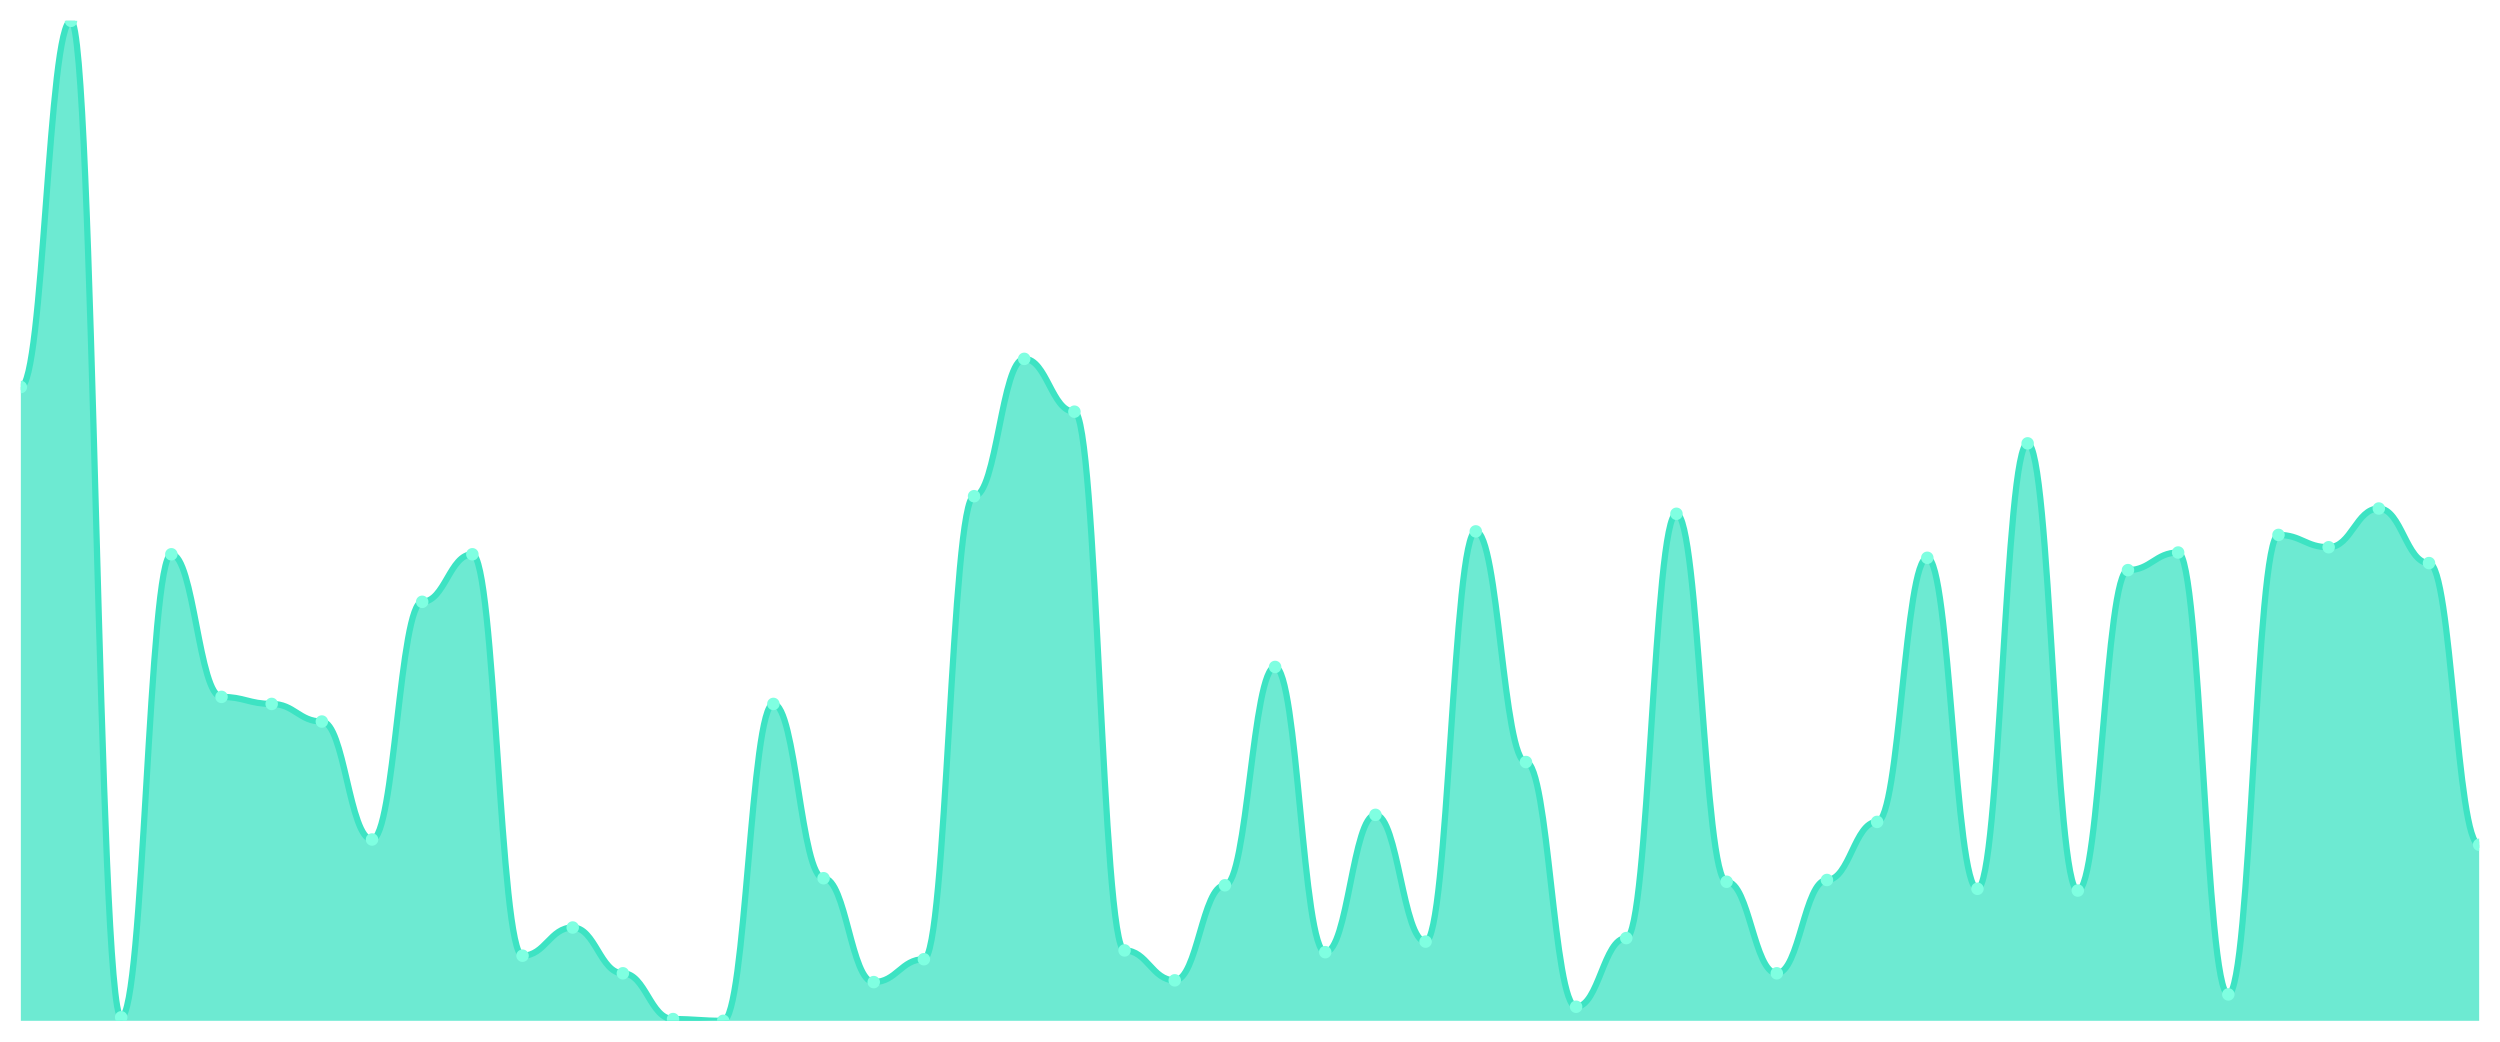
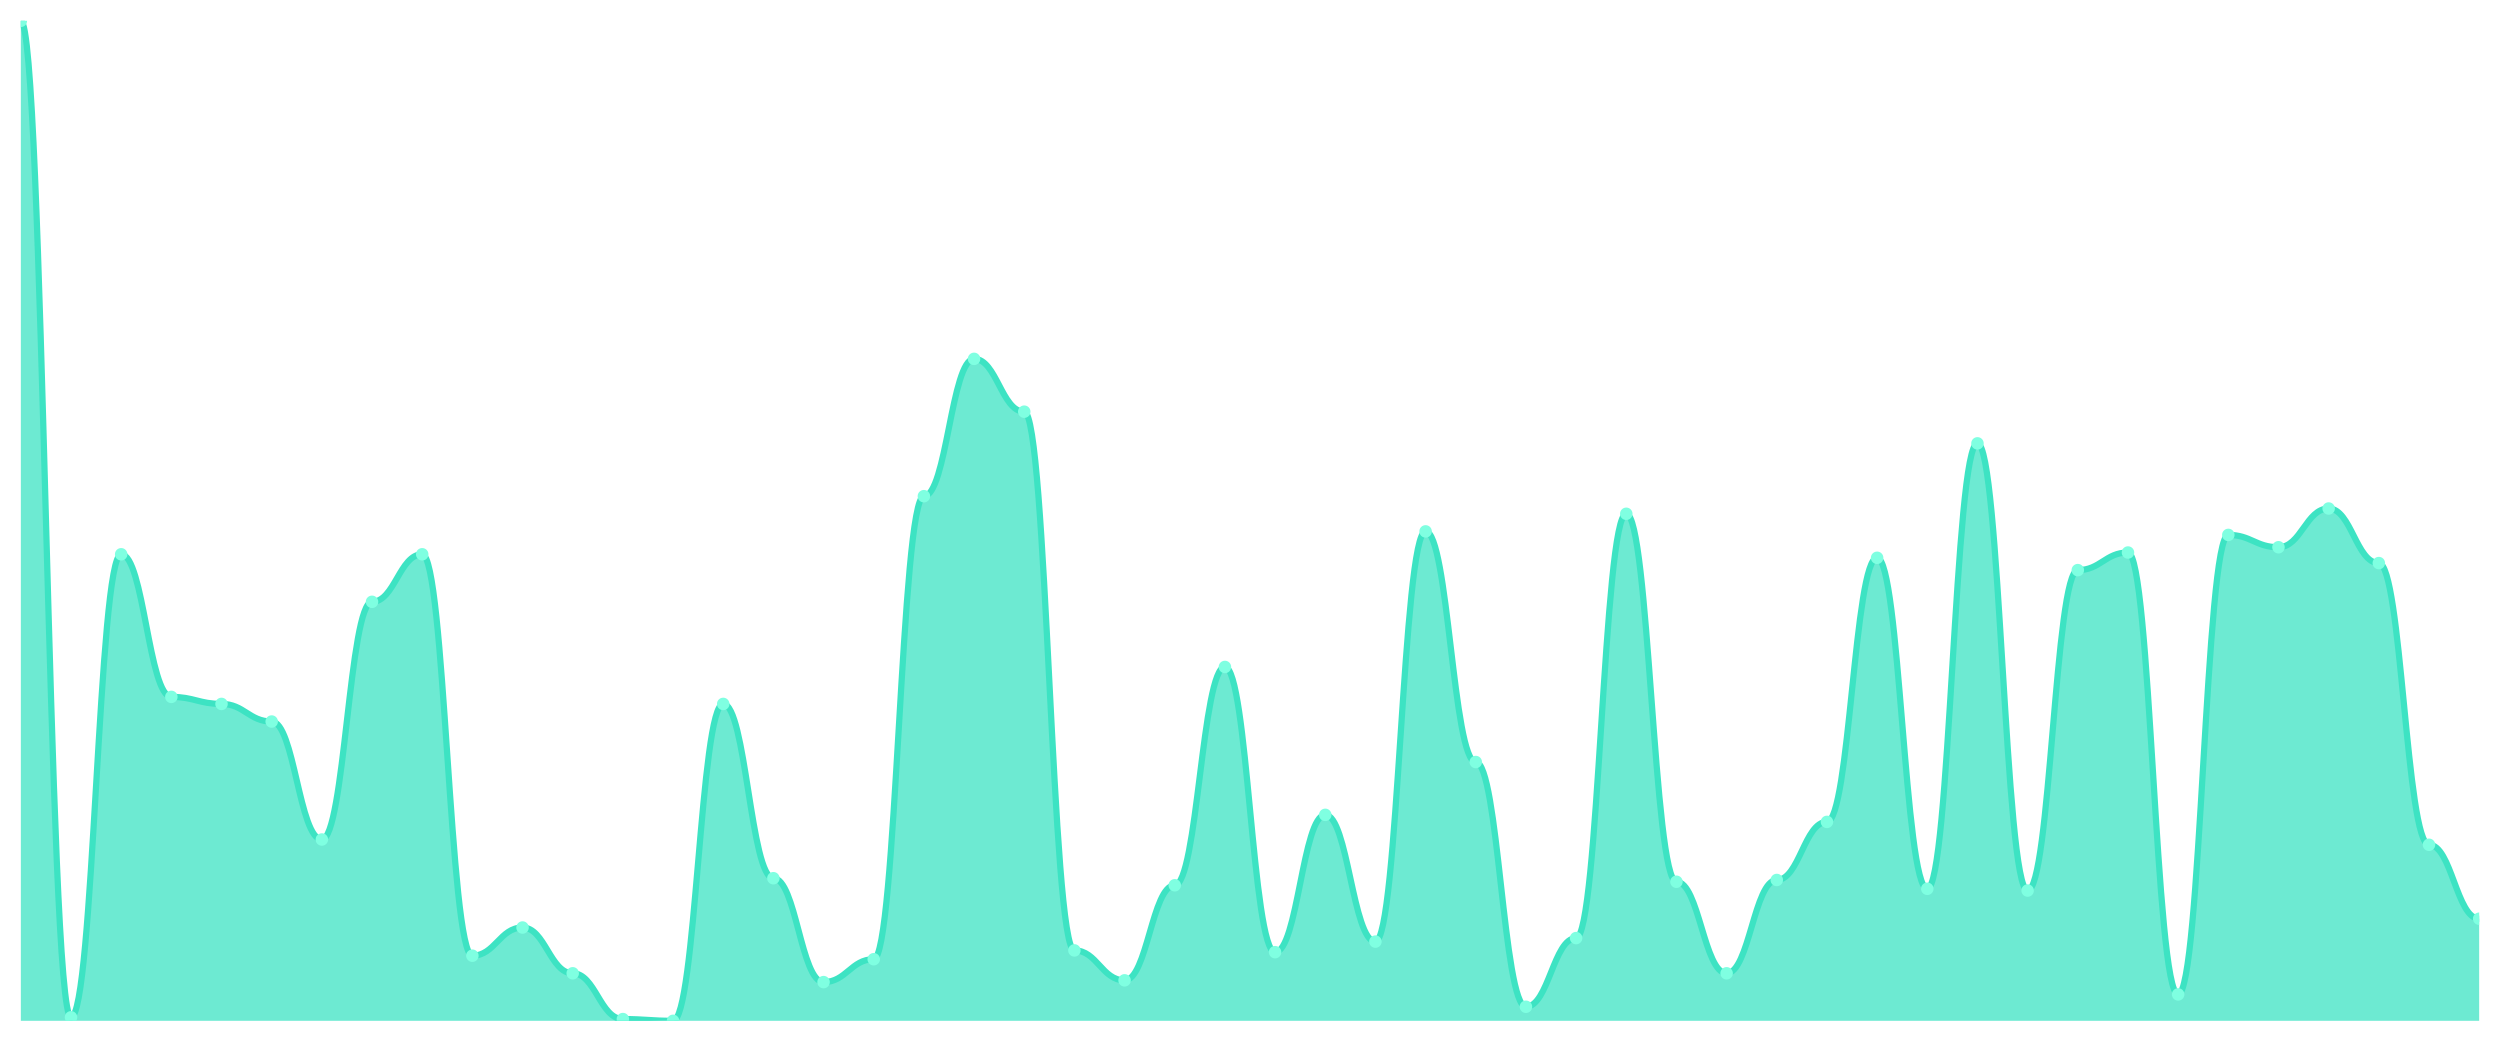
<svg xmlns="http://www.w3.org/2000/svg" viewBox="0 0 1200 500" width="1200" height="500">
  <defs>
    <clipPath id="c">
      <rect x="10" y="10" width="1180" height="480" />
    </clipPath>
  </defs>
  <rect width="1200" height="500" fill="none" />
  <g clip-path="url(#c)">
-     <path d="M 10,490 L 10,185.775 C 20.837,185.775 23.245,10 34.082,10 C 44.918,10 47.327,488.31 58.163,488.31 C 69,488.31 71.408,266.056 82.245,266.056 C 93.082,266.056 95.49,334.507 106.327,334.507 C 117.163,334.507 119.571,337.887 130.408,337.887 C 141.245,337.887 143.653,346.338 154.49,346.338 C 165.327,346.338 167.735,402.958 178.571,402.958 C 189.408,402.958 191.816,288.873 202.653,288.873 C 213.49,288.873 215.898,266.056 226.735,266.056 C 237.571,266.056 239.98,458.732 250.816,458.732 C 261.653,458.732 264.061,445.211 274.898,445.211 C 285.735,445.211 288.143,467.183 298.98,467.183 C 309.816,467.183 312.224,489.155 323.061,489.155 C 333.898,489.155 336.306,490 347.143,490 C 357.98,490 360.388,337.887 371.224,337.887 C 382.061,337.887 384.469,421.549 395.306,421.549 C 406.143,421.549 408.551,471.408 419.388,471.408 C 430.224,471.408 432.633,460.423 443.469,460.423 C 454.306,460.423 456.714,238.169 467.551,238.169 C 478.388,238.169 480.796,172.254 491.633,172.254 C 502.469,172.254 504.878,197.606 515.714,197.606 C 526.551,197.606 528.959,456.197 539.796,456.197 C 550.633,456.197 553.041,470.563 563.878,470.563 C 574.714,470.563 577.122,424.93 587.959,424.93 C 598.796,424.93 601.204,320.141 612.041,320.141 C 622.878,320.141 625.286,457.042 636.122,457.042 C 646.959,457.042 649.367,391.127 660.204,391.127 C 671.041,391.127 673.449,451.972 684.286,451.972 C 695.122,451.972 697.531,255.07 708.367,255.07 C 719.204,255.07 721.612,365.775 732.449,365.775 C 743.286,365.775 745.694,483.239 756.531,483.239 C 767.367,483.239 769.776,450.282 780.612,450.282 C 791.449,450.282 793.857,246.62 804.694,246.62 C 815.531,246.62 817.939,423.239 828.776,423.239 C 839.612,423.239 842.02,467.183 852.857,467.183 C 863.694,467.183 866.102,422.394 876.939,422.394 C 887.776,422.394 890.184,394.507 901.02,394.507 C 911.857,394.507 914.265,267.746 925.102,267.746 C 935.939,267.746 938.347,426.62 949.184,426.62 C 960.02,426.62 962.429,212.817 973.265,212.817 C 984.102,212.817 986.51,427.465 997.347,427.465 C 1008.184,427.465 1010.592,273.662 1021.429,273.662 C 1032.265,273.662 1034.673,265.211 1045.51,265.211 C 1056.347,265.211 1058.755,477.324 1069.592,477.324 C 1080.429,477.324 1082.837,256.761 1093.673,256.761 C 1104.51,256.761 1106.918,262.676 1117.755,262.676 C 1128.592,262.676 1131,244.085 1141.837,244.085 C 1152.673,244.085 1155.082,270.282 1165.918,270.282 C 1176.755,270.282 1179.163,405.493 1190,405.493 L 1190,490 Z" fill="rgba(61,227,195,0.75)" />
-     <path d="M 10,185.775 C 20.837,185.775 23.245,10 34.082,10 C 44.918,10 47.327,488.31 58.163,488.31 C 69,488.31 71.408,266.056 82.245,266.056 C 93.082,266.056 95.49,334.507 106.327,334.507 C 117.163,334.507 119.571,337.887 130.408,337.887 C 141.245,337.887 143.653,346.338 154.49,346.338 C 165.327,346.338 167.735,402.958 178.571,402.958 C 189.408,402.958 191.816,288.873 202.653,288.873 C 213.49,288.873 215.898,266.056 226.735,266.056 C 237.571,266.056 239.98,458.732 250.816,458.732 C 261.653,458.732 264.061,445.211 274.898,445.211 C 285.735,445.211 288.143,467.183 298.98,467.183 C 309.816,467.183 312.224,489.155 323.061,489.155 C 333.898,489.155 336.306,490 347.143,490 C 357.98,490 360.388,337.887 371.224,337.887 C 382.061,337.887 384.469,421.549 395.306,421.549 C 406.143,421.549 408.551,471.408 419.388,471.408 C 430.224,471.408 432.633,460.423 443.469,460.423 C 454.306,460.423 456.714,238.169 467.551,238.169 C 478.388,238.169 480.796,172.254 491.633,172.254 C 502.469,172.254 504.878,197.606 515.714,197.606 C 526.551,197.606 528.959,456.197 539.796,456.197 C 550.633,456.197 553.041,470.563 563.878,470.563 C 574.714,470.563 577.122,424.93 587.959,424.93 C 598.796,424.93 601.204,320.141 612.041,320.141 C 622.878,320.141 625.286,457.042 636.122,457.042 C 646.959,457.042 649.367,391.127 660.204,391.127 C 671.041,391.127 673.449,451.972 684.286,451.972 C 695.122,451.972 697.531,255.07 708.367,255.07 C 719.204,255.07 721.612,365.775 732.449,365.775 C 743.286,365.775 745.694,483.239 756.531,483.239 C 767.367,483.239 769.776,450.282 780.612,450.282 C 791.449,450.282 793.857,246.62 804.694,246.62 C 815.531,246.62 817.939,423.239 828.776,423.239 C 839.612,423.239 842.02,467.183 852.857,467.183 C 863.694,467.183 866.102,422.394 876.939,422.394 C 887.776,422.394 890.184,394.507 901.02,394.507 C 911.857,394.507 914.265,267.746 925.102,267.746 C 935.939,267.746 938.347,426.62 949.184,426.62 C 960.02,426.62 962.429,212.817 973.265,212.817 C 984.102,212.817 986.51,427.465 997.347,427.465 C 1008.184,427.465 1010.592,273.662 1021.429,273.662 C 1032.265,273.662 1034.673,265.211 1045.51,265.211 C 1056.347,265.211 1058.755,477.324 1069.592,477.324 C 1080.429,477.324 1082.837,256.761 1093.673,256.761 C 1104.51,256.761 1106.918,262.676 1117.755,262.676 C 1128.592,262.676 1131,244.085 1141.837,244.085 C 1152.673,244.085 1155.082,270.282 1165.918,270.282 C 1176.755,270.282 1179.163,405.493 1190,405.493" fill="none" stroke="#3de3c3" stroke-width="3" stroke-linecap="round" stroke-linejoin="round" />
-     <circle cx="10" cy="185.775" r="3" fill="#7fffe1" />
-     <circle cx="34.082" cy="10" r="3" fill="#7fffe1" />
-     <circle cx="58.163" cy="488.31" r="3" fill="#7fffe1" />
-     <circle cx="82.245" cy="266.056" r="3" fill="#7fffe1" />
-     <circle cx="106.327" cy="334.507" r="3" fill="#7fffe1" />
-     <circle cx="130.408" cy="337.887" r="3" fill="#7fffe1" />
-     <circle cx="154.49" cy="346.338" r="3" fill="#7fffe1" />
-     <circle cx="178.571" cy="402.958" r="3" fill="#7fffe1" />
-     <circle cx="202.653" cy="288.873" r="3" fill="#7fffe1" />
-     <circle cx="226.735" cy="266.056" r="3" fill="#7fffe1" />
-     <circle cx="250.816" cy="458.732" r="3" fill="#7fffe1" />
-     <circle cx="274.898" cy="445.211" r="3" fill="#7fffe1" />
-     <circle cx="298.98" cy="467.183" r="3" fill="#7fffe1" />
-     <circle cx="323.061" cy="489.155" r="3" fill="#7fffe1" />
-     <circle cx="347.143" cy="490" r="3" fill="#7fffe1" />
-     <circle cx="371.224" cy="337.887" r="3" fill="#7fffe1" />
-     <circle cx="395.306" cy="421.549" r="3" fill="#7fffe1" />
-     <circle cx="419.388" cy="471.408" r="3" fill="#7fffe1" />
-     <circle cx="443.469" cy="460.423" r="3" fill="#7fffe1" />
-     <circle cx="467.551" cy="238.169" r="3" fill="#7fffe1" />
-     <circle cx="491.633" cy="172.254" r="3" fill="#7fffe1" />
-     <circle cx="515.714" cy="197.606" r="3" fill="#7fffe1" />
-     <circle cx="539.796" cy="456.197" r="3" fill="#7fffe1" />
-     <circle cx="563.878" cy="470.563" r="3" fill="#7fffe1" />
-     <circle cx="587.959" cy="424.93" r="3" fill="#7fffe1" />
-     <circle cx="612.041" cy="320.141" r="3" fill="#7fffe1" />
-     <circle cx="636.122" cy="457.042" r="3" fill="#7fffe1" />
-     <circle cx="660.204" cy="391.127" r="3" fill="#7fffe1" />
-     <circle cx="684.286" cy="451.972" r="3" fill="#7fffe1" />
-     <circle cx="708.367" cy="255.07" r="3" fill="#7fffe1" />
-     <circle cx="732.449" cy="365.775" r="3" fill="#7fffe1" />
-     <circle cx="756.531" cy="483.239" r="3" fill="#7fffe1" />
-     <circle cx="780.612" cy="450.282" r="3" fill="#7fffe1" />
-     <circle cx="804.694" cy="246.62" r="3" fill="#7fffe1" />
-     <circle cx="828.776" cy="423.239" r="3" fill="#7fffe1" />
-     <circle cx="852.857" cy="467.183" r="3" fill="#7fffe1" />
-     <circle cx="876.939" cy="422.394" r="3" fill="#7fffe1" />
-     <circle cx="901.02" cy="394.507" r="3" fill="#7fffe1" />
-     <circle cx="925.102" cy="267.746" r="3" fill="#7fffe1" />
-     <circle cx="949.184" cy="426.62" r="3" fill="#7fffe1" />
-     <circle cx="973.265" cy="212.817" r="3" fill="#7fffe1" />
-     <circle cx="997.347" cy="427.465" r="3" fill="#7fffe1" />
-     <circle cx="1021.429" cy="273.662" r="3" fill="#7fffe1" />
-     <circle cx="1045.51" cy="265.211" r="3" fill="#7fffe1" />
-     <circle cx="1069.592" cy="477.324" r="3" fill="#7fffe1" />
-     <circle cx="1093.673" cy="256.761" r="3" fill="#7fffe1" />
-     <circle cx="1117.755" cy="262.676" r="3" fill="#7fffe1" />
-     <circle cx="1141.837" cy="244.085" r="3" fill="#7fffe1" />
-     <circle cx="1165.918" cy="270.282" r="3" fill="#7fffe1" />
-     <circle cx="1190" cy="405.493" r="3" fill="#7fffe1" />
+     <path d="M 10,490 L 10,10 C 20.837,10 23.245,488.31 34.082,488.31 C 44.918,488.31 47.327,266.056 58.163,266.056 C 69,266.056 71.408,334.507 82.245,334.507 C 93.082,334.507 95.49,337.887 106.327,337.887 C 117.163,337.887 119.571,346.338 130.408,346.338 C 141.245,346.338 143.653,402.958 154.49,402.958 C 165.327,402.958 167.735,288.873 178.571,288.873 C 189.408,288.873 191.816,266.056 202.653,266.056 C 213.49,266.056 215.898,458.732 226.735,458.732 C 237.571,458.732 239.98,445.211 250.816,445.211 C 261.653,445.211 264.061,467.183 274.898,467.183 C 285.735,467.183 288.143,489.155 298.98,489.155 C 309.816,489.155 312.224,490 323.061,490 C 333.898,490 336.306,337.887 347.143,337.887 C 357.98,337.887 360.388,421.549 371.224,421.549 C 382.061,421.549 384.469,471.408 395.306,471.408 C 406.143,471.408 408.551,460.423 419.388,460.423 C 430.224,460.423 432.633,238.169 443.469,238.169 C 454.306,238.169 456.714,172.254 467.551,172.254 C 478.388,172.254 480.796,197.606 491.633,197.606 C 502.469,197.606 504.878,456.197 515.714,456.197 C 526.551,456.197 528.959,470.563 539.796,470.563 C 550.633,470.563 553.041,424.93 563.878,424.93 C 574.714,424.93 577.122,320.141 587.959,320.141 C 598.796,320.141 601.204,457.042 612.041,457.042 C 622.878,457.042 625.286,391.127 636.122,391.127 C 646.959,391.127 649.367,451.972 660.204,451.972 C 671.041,451.972 673.449,255.07 684.286,255.07 C 695.122,255.07 697.531,365.775 708.367,365.775 C 719.204,365.775 721.612,483.239 732.449,483.239 C 743.286,483.239 745.694,450.282 756.531,450.282 C 767.367,450.282 769.776,246.62 780.612,246.62 C 791.449,246.62 793.857,423.239 804.694,423.239 C 815.531,423.239 817.939,467.183 828.776,467.183 C 839.612,467.183 842.02,422.394 852.857,422.394 C 863.694,422.394 866.102,394.507 876.939,394.507 C 887.776,394.507 890.184,267.746 901.02,267.746 C 911.857,267.746 914.265,426.62 925.102,426.62 C 935.939,426.62 938.347,212.817 949.184,212.817 C 960.02,212.817 962.429,427.465 973.265,427.465 C 984.102,427.465 986.51,273.662 997.347,273.662 C 1008.184,273.662 1010.592,265.211 1021.429,265.211 C 1032.265,265.211 1034.673,477.324 1045.51,477.324 C 1056.347,477.324 1058.755,256.761 1069.592,256.761 C 1080.429,256.761 1082.837,262.676 1093.673,262.676 C 1104.51,262.676 1106.918,244.085 1117.755,244.085 C 1128.592,244.085 1131,270.282 1141.837,270.282 C 1152.673,270.282 1155.082,405.493 1165.918,405.493 C 1176.755,405.493 1179.163,440.986 1190,440.986 L 1190,490 Z" fill="rgba(61,227,195,0.75)" />
+     <path d="M 10,10 C 20.837,10 23.245,488.31 34.082,488.31 C 44.918,488.31 47.327,266.056 58.163,266.056 C 69,266.056 71.408,334.507 82.245,334.507 C 93.082,334.507 95.49,337.887 106.327,337.887 C 117.163,337.887 119.571,346.338 130.408,346.338 C 141.245,346.338 143.653,402.958 154.49,402.958 C 165.327,402.958 167.735,288.873 178.571,288.873 C 189.408,288.873 191.816,266.056 202.653,266.056 C 213.49,266.056 215.898,458.732 226.735,458.732 C 237.571,458.732 239.98,445.211 250.816,445.211 C 261.653,445.211 264.061,467.183 274.898,467.183 C 285.735,467.183 288.143,489.155 298.98,489.155 C 309.816,489.155 312.224,490 323.061,490 C 333.898,490 336.306,337.887 347.143,337.887 C 357.98,337.887 360.388,421.549 371.224,421.549 C 382.061,421.549 384.469,471.408 395.306,471.408 C 406.143,471.408 408.551,460.423 419.388,460.423 C 430.224,460.423 432.633,238.169 443.469,238.169 C 454.306,238.169 456.714,172.254 467.551,172.254 C 478.388,172.254 480.796,197.606 491.633,197.606 C 502.469,197.606 504.878,456.197 515.714,456.197 C 526.551,456.197 528.959,470.563 539.796,470.563 C 550.633,470.563 553.041,424.93 563.878,424.93 C 574.714,424.93 577.122,320.141 587.959,320.141 C 598.796,320.141 601.204,457.042 612.041,457.042 C 622.878,457.042 625.286,391.127 636.122,391.127 C 646.959,391.127 649.367,451.972 660.204,451.972 C 671.041,451.972 673.449,255.07 684.286,255.07 C 695.122,255.07 697.531,365.775 708.367,365.775 C 719.204,365.775 721.612,483.239 732.449,483.239 C 743.286,483.239 745.694,450.282 756.531,450.282 C 767.367,450.282 769.776,246.62 780.612,246.62 C 791.449,246.62 793.857,423.239 804.694,423.239 C 815.531,423.239 817.939,467.183 828.776,467.183 C 839.612,467.183 842.02,422.394 852.857,422.394 C 863.694,422.394 866.102,394.507 876.939,394.507 C 887.776,394.507 890.184,267.746 901.02,267.746 C 911.857,267.746 914.265,426.62 925.102,426.62 C 935.939,426.62 938.347,212.817 949.184,212.817 C 960.02,212.817 962.429,427.465 973.265,427.465 C 984.102,427.465 986.51,273.662 997.347,273.662 C 1008.184,273.662 1010.592,265.211 1021.429,265.211 C 1032.265,265.211 1034.673,477.324 1045.51,477.324 C 1056.347,477.324 1058.755,256.761 1069.592,256.761 C 1080.429,256.761 1082.837,262.676 1093.673,262.676 C 1104.51,262.676 1106.918,244.085 1117.755,244.085 C 1128.592,244.085 1131,270.282 1141.837,270.282 C 1152.673,270.282 1155.082,405.493 1165.918,405.493 C 1176.755,405.493 1179.163,440.986 1190,440.986" fill="none" stroke="#3de3c3" stroke-width="3" stroke-linecap="round" stroke-linejoin="round" />
+     <circle cx="10" cy="10" r="3" fill="#7fffe1" />
+     <circle cx="34.082" cy="488.31" r="3" fill="#7fffe1" />
+     <circle cx="58.163" cy="266.056" r="3" fill="#7fffe1" />
+     <circle cx="82.245" cy="334.507" r="3" fill="#7fffe1" />
+     <circle cx="106.327" cy="337.887" r="3" fill="#7fffe1" />
+     <circle cx="130.408" cy="346.338" r="3" fill="#7fffe1" />
+     <circle cx="154.49" cy="402.958" r="3" fill="#7fffe1" />
+     <circle cx="178.571" cy="288.873" r="3" fill="#7fffe1" />
+     <circle cx="202.653" cy="266.056" r="3" fill="#7fffe1" />
+     <circle cx="226.735" cy="458.732" r="3" fill="#7fffe1" />
+     <circle cx="250.816" cy="445.211" r="3" fill="#7fffe1" />
+     <circle cx="274.898" cy="467.183" r="3" fill="#7fffe1" />
+     <circle cx="298.98" cy="489.155" r="3" fill="#7fffe1" />
+     <circle cx="323.061" cy="490" r="3" fill="#7fffe1" />
+     <circle cx="347.143" cy="337.887" r="3" fill="#7fffe1" />
+     <circle cx="371.224" cy="421.549" r="3" fill="#7fffe1" />
+     <circle cx="395.306" cy="471.408" r="3" fill="#7fffe1" />
+     <circle cx="419.388" cy="460.423" r="3" fill="#7fffe1" />
+     <circle cx="443.469" cy="238.169" r="3" fill="#7fffe1" />
+     <circle cx="467.551" cy="172.254" r="3" fill="#7fffe1" />
+     <circle cx="491.633" cy="197.606" r="3" fill="#7fffe1" />
+     <circle cx="515.714" cy="456.197" r="3" fill="#7fffe1" />
+     <circle cx="539.796" cy="470.563" r="3" fill="#7fffe1" />
+     <circle cx="563.878" cy="424.93" r="3" fill="#7fffe1" />
+     <circle cx="587.959" cy="320.141" r="3" fill="#7fffe1" />
+     <circle cx="612.041" cy="457.042" r="3" fill="#7fffe1" />
+     <circle cx="636.122" cy="391.127" r="3" fill="#7fffe1" />
+     <circle cx="660.204" cy="451.972" r="3" fill="#7fffe1" />
+     <circle cx="684.286" cy="255.07" r="3" fill="#7fffe1" />
+     <circle cx="708.367" cy="365.775" r="3" fill="#7fffe1" />
+     <circle cx="732.449" cy="483.239" r="3" fill="#7fffe1" />
+     <circle cx="756.531" cy="450.282" r="3" fill="#7fffe1" />
+     <circle cx="780.612" cy="246.62" r="3" fill="#7fffe1" />
+     <circle cx="804.694" cy="423.239" r="3" fill="#7fffe1" />
+     <circle cx="828.776" cy="467.183" r="3" fill="#7fffe1" />
+     <circle cx="852.857" cy="422.394" r="3" fill="#7fffe1" />
+     <circle cx="876.939" cy="394.507" r="3" fill="#7fffe1" />
+     <circle cx="901.02" cy="267.746" r="3" fill="#7fffe1" />
+     <circle cx="925.102" cy="426.62" r="3" fill="#7fffe1" />
+     <circle cx="949.184" cy="212.817" r="3" fill="#7fffe1" />
+     <circle cx="973.265" cy="427.465" r="3" fill="#7fffe1" />
+     <circle cx="997.347" cy="273.662" r="3" fill="#7fffe1" />
+     <circle cx="1021.429" cy="265.211" r="3" fill="#7fffe1" />
+     <circle cx="1045.51" cy="477.324" r="3" fill="#7fffe1" />
+     <circle cx="1069.592" cy="256.761" r="3" fill="#7fffe1" />
+     <circle cx="1093.673" cy="262.676" r="3" fill="#7fffe1" />
+     <circle cx="1117.755" cy="244.085" r="3" fill="#7fffe1" />
+     <circle cx="1141.837" cy="270.282" r="3" fill="#7fffe1" />
+     <circle cx="1165.918" cy="405.493" r="3" fill="#7fffe1" />
+     <circle cx="1190" cy="440.986" r="3" fill="#7fffe1" />
  </g>
</svg>
